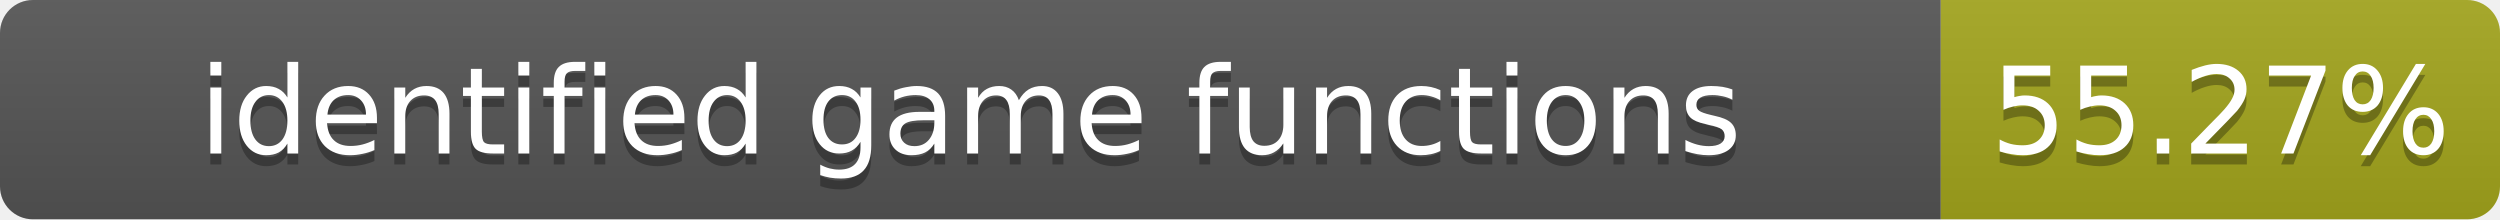
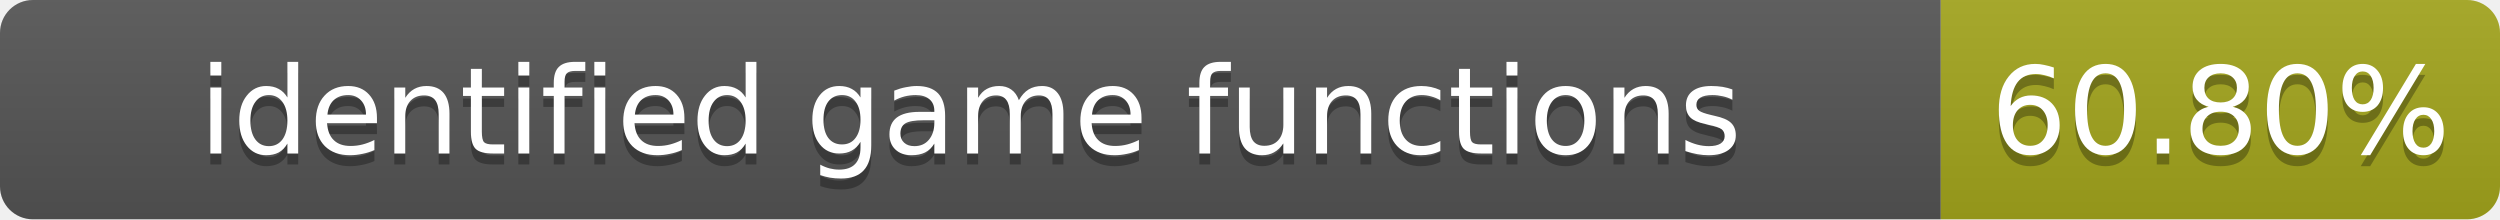
- <svg xmlns="http://www.w3.org/2000/svg" width="228" height="20" role="img" aria-label="identified game functions: 55.27%">
+ <svg xmlns="http://www.w3.org/2000/svg" width="228" height="20" role="img" aria-label="identified game functions: 60.80%">
  <linearGradient id="s" x2="0" y2="100%">
    <stop offset="0" stop-color="#bbb" stop-opacity=".1" />
    <stop offset="1" stop-opacity=".1" />
  </linearGradient>
  <clipPath id="r">
    <rect width="228" height="20" rx="3" fill="#fff" />
  </clipPath>
  <g clip-path="url(#r)">
    <rect width="177" height="20" fill="#555" />
    <rect x="177" width="51" height="20" fill="#a4a61d" />
    <rect width="228" height="20" fill="url(#s)" />
  </g>
  <g fill="#fff" text-anchor="middle" font-family="Verdana,Geneva,DejaVu Sans,sans-serif" font-size="11">
    <text x="88.5" y="15" fill="#010101" fill-opacity=".3">identified game functions</text>
    <text x="88.5" y="14">identified game functions</text>
-     <text x="202.5" y="15" fill="#010101" fill-opacity=".3">55.27%</text>
-     <text x="202.5" y="14">55.27%</text>
+     <text x="202.5" y="15" fill="#010101" fill-opacity=".3">60.80%</text>
+     <text x="202.5" y="14">60.80%</text>
  </g>
</svg>
